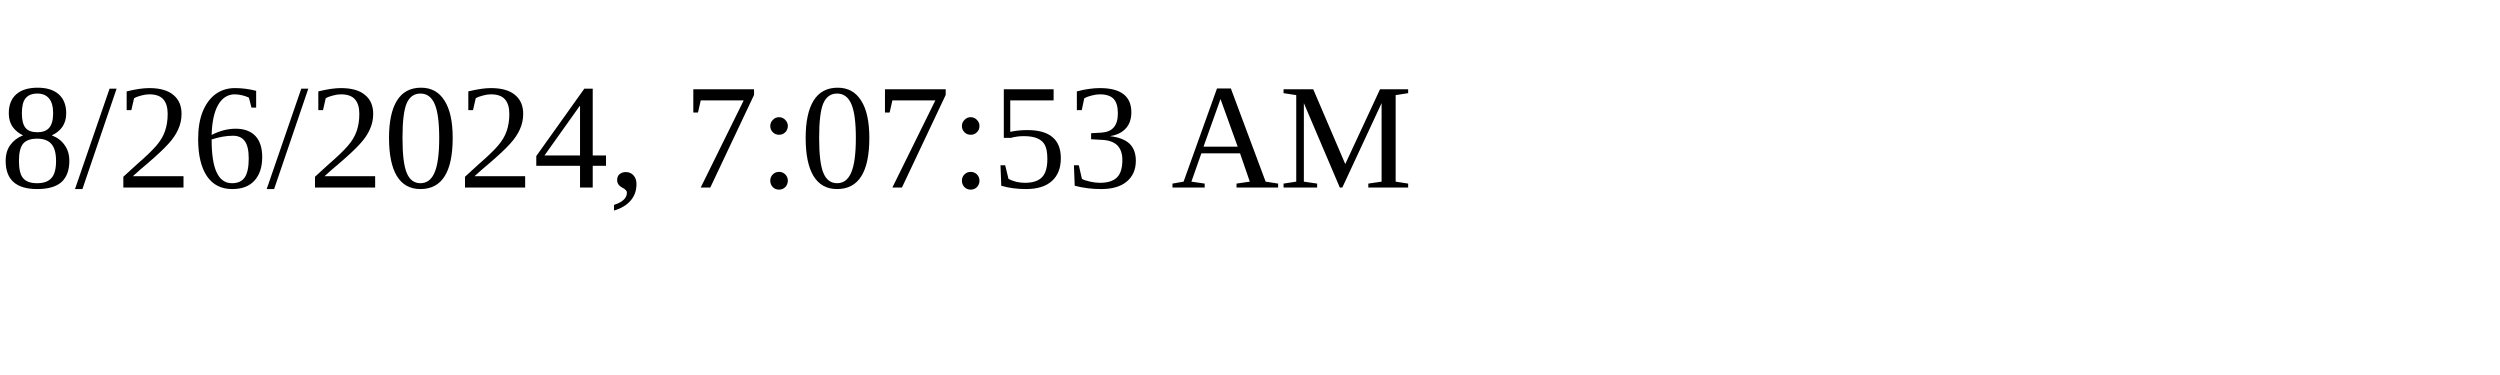
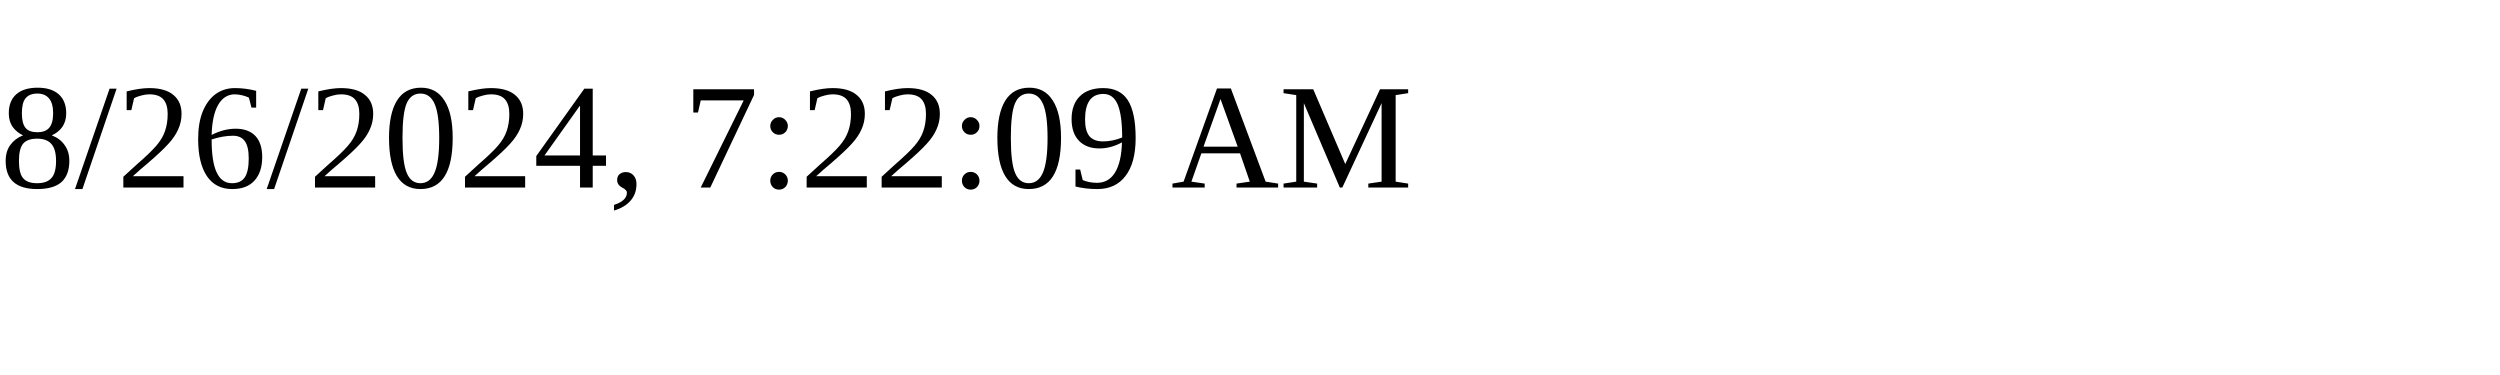
<svg xmlns="http://www.w3.org/2000/svg" height="30" width="200">
-   <text x="0" y="15">8/26/2024, 7:07:53 AM</text>
+   <text x="0" y="15">8/26/2024, 7:22:09 AM</text>
</svg>
